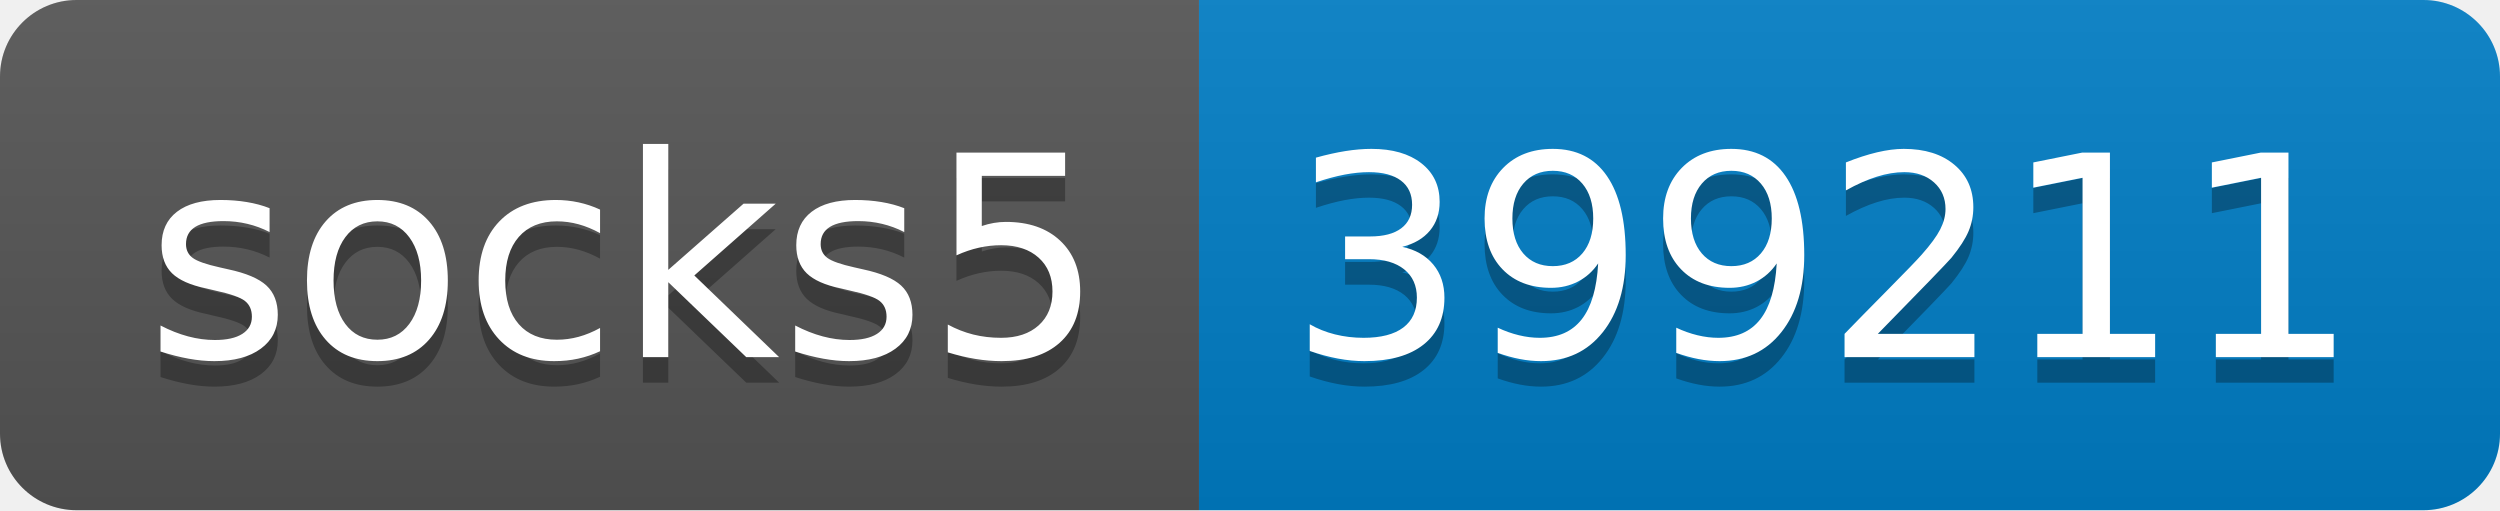
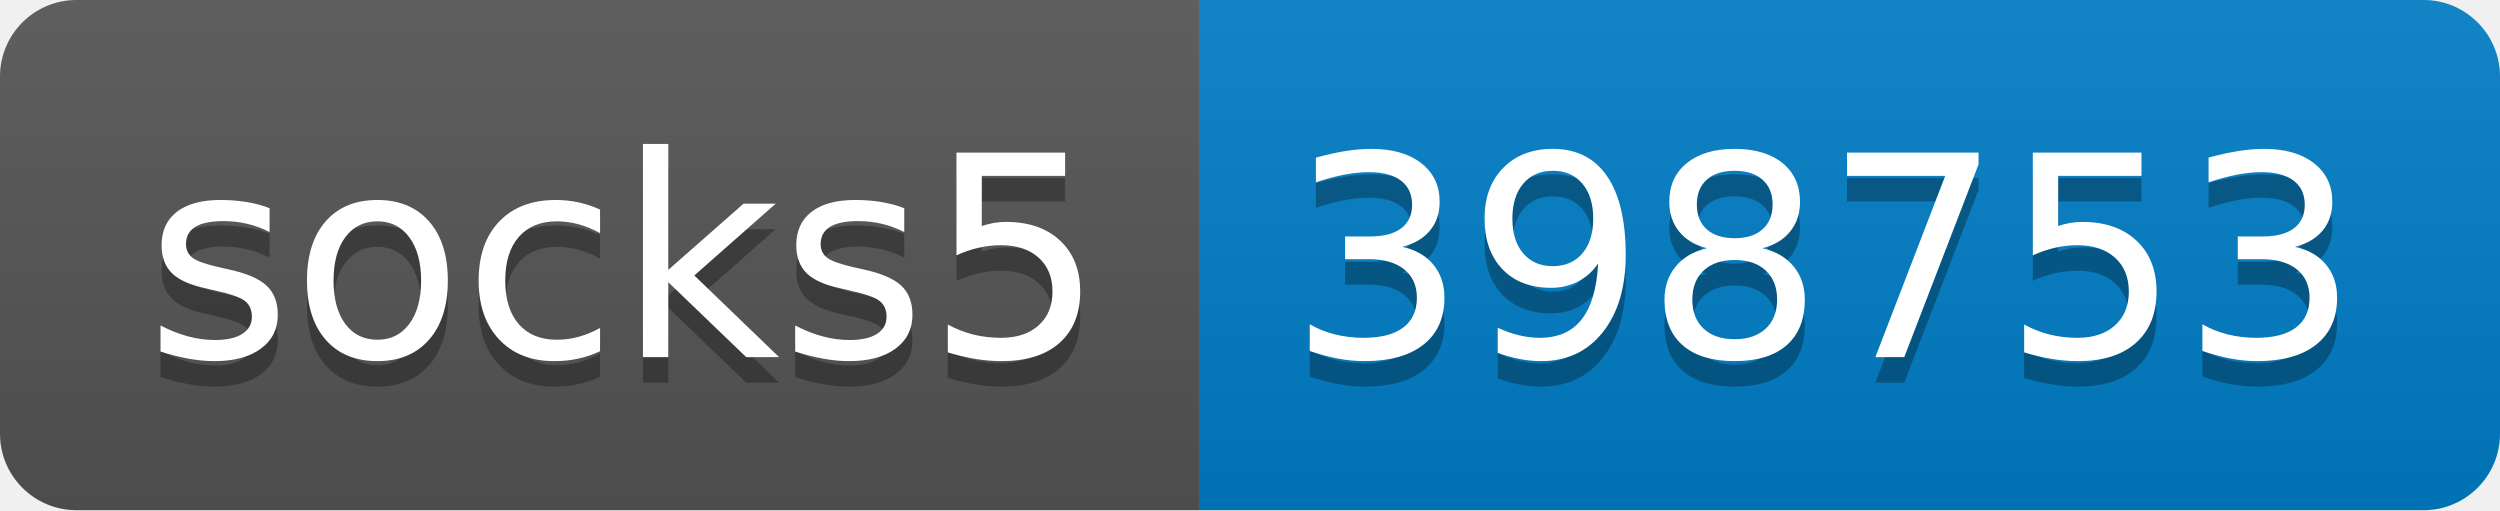
- <svg xmlns="http://www.w3.org/2000/svg" width="98" height="20" role="img" aria-label="socks5: 399211">
+ <svg xmlns="http://www.w3.org/2000/svg" width="98" height="20" role="img" aria-label="socks5: 398753">
  <linearGradient id="s" x2="0" y2="100%">
    <stop offset="0" stop-color="#bbb" stop-opacity=".1" />
    <stop offset="1" stop-opacity=".1" />
  </linearGradient>
  <clipPath id="r">
    <rect width="98" height="20" rx="3" fill="#fff" />
  </clipPath>
  <g clip-path="url(#r)">
    <rect width="47" height="20" fill="#555" />
    <rect x="47" width="51" height="20" fill="#007ec6" />
    <rect width="98" height="20" fill="url(#s)" />
  </g>
  <g fill="#fff" text-anchor="middle" font-family="Verdana,Geneva,DejaVu Sans,sans-serif" text-rendering="geometricPrecision" font-size="110">
    <text aria-hidden="true" x="245" y="150" fill="#010101" fill-opacity=".3" transform="scale(.1)" textLength="370">socks5</text>
    <text x="245" y="140" transform="scale(.1)" fill="#fff" textLength="370">socks5</text>
-     <text aria-hidden="true" x="715" y="150" fill="#010101" fill-opacity=".3" transform="scale(.1)" textLength="410">399211</text>
-     <text x="715" y="140" transform="scale(.1)" fill="#fff" textLength="410">399211</text>
+     <text aria-hidden="true" x="715" y="150" fill="#010101" fill-opacity=".3" transform="scale(.1)" textLength="410">398753</text>
+     <text x="715" y="140" transform="scale(.1)" fill="#fff" textLength="410">398753</text>
  </g>
</svg>
